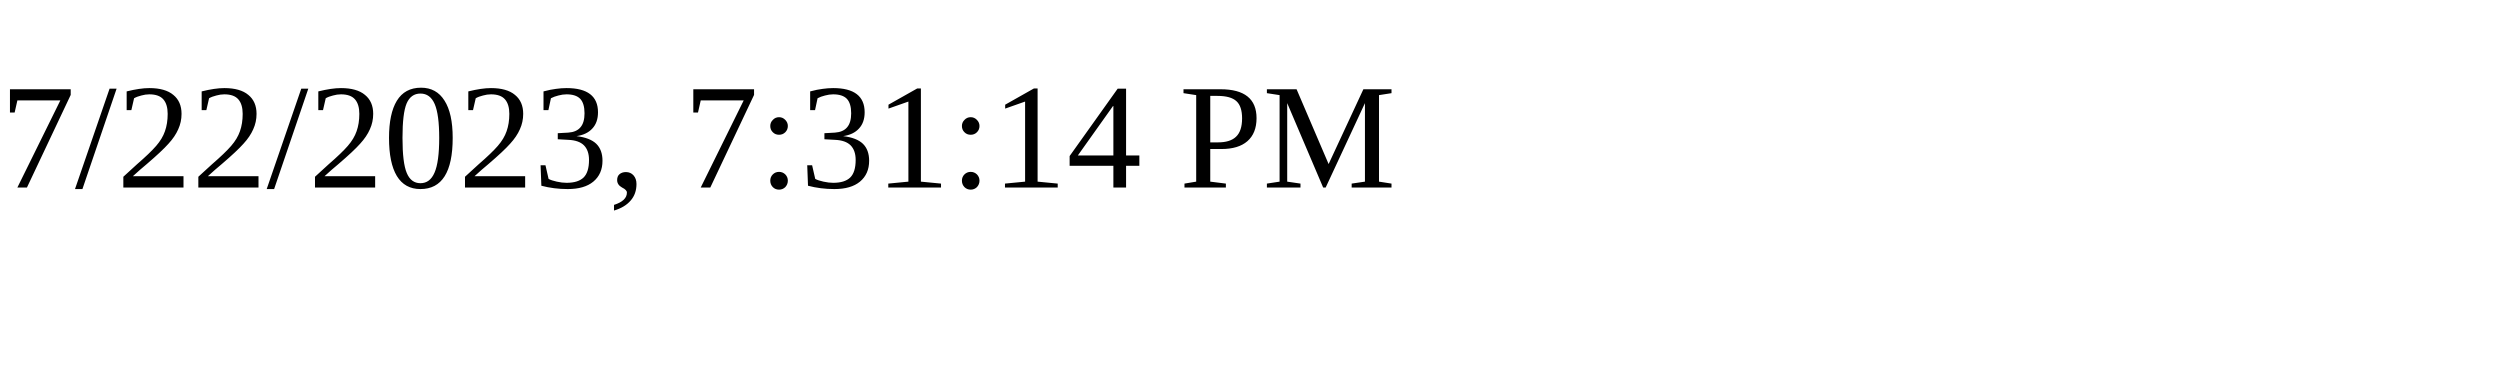
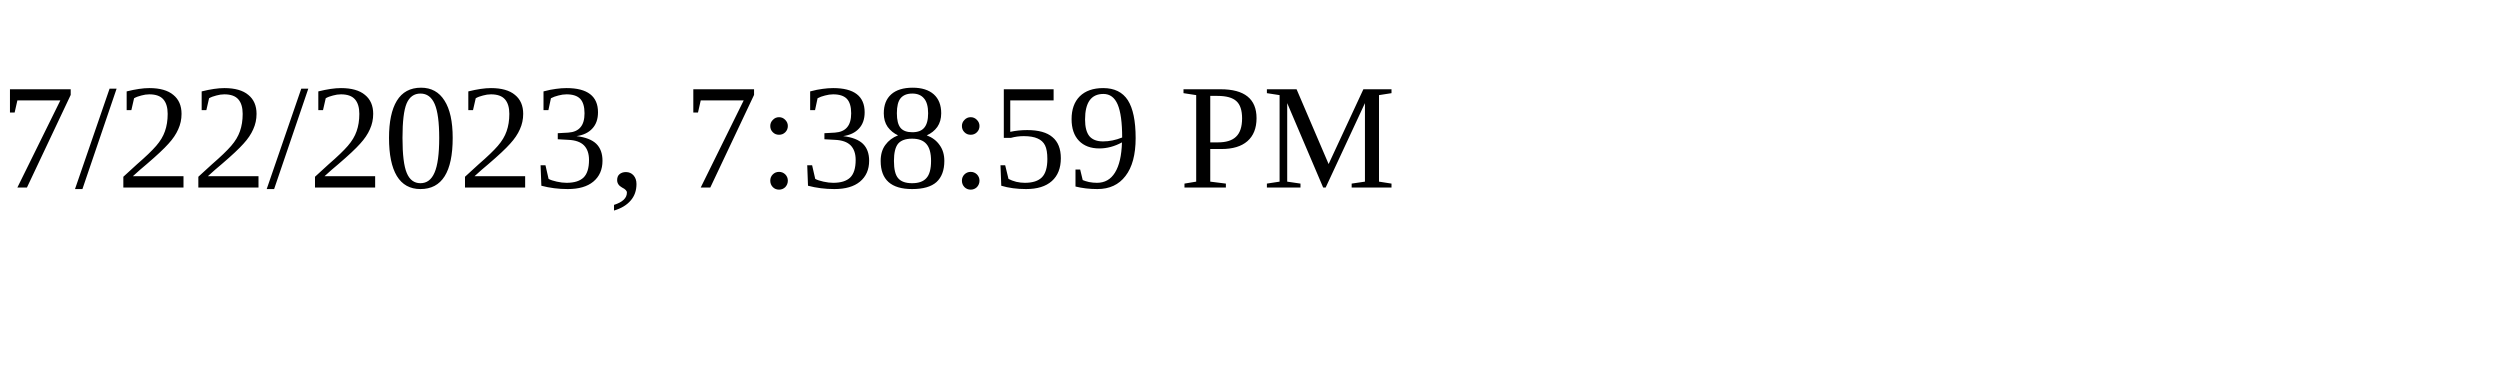
<svg xmlns="http://www.w3.org/2000/svg" height="30" width="200">
-   <text x="0" y="15">7/22/2023, 7:31:14 PM</text>
+   <text x="0" y="15">7/22/2023, 7:38:59 PM</text>
</svg>
